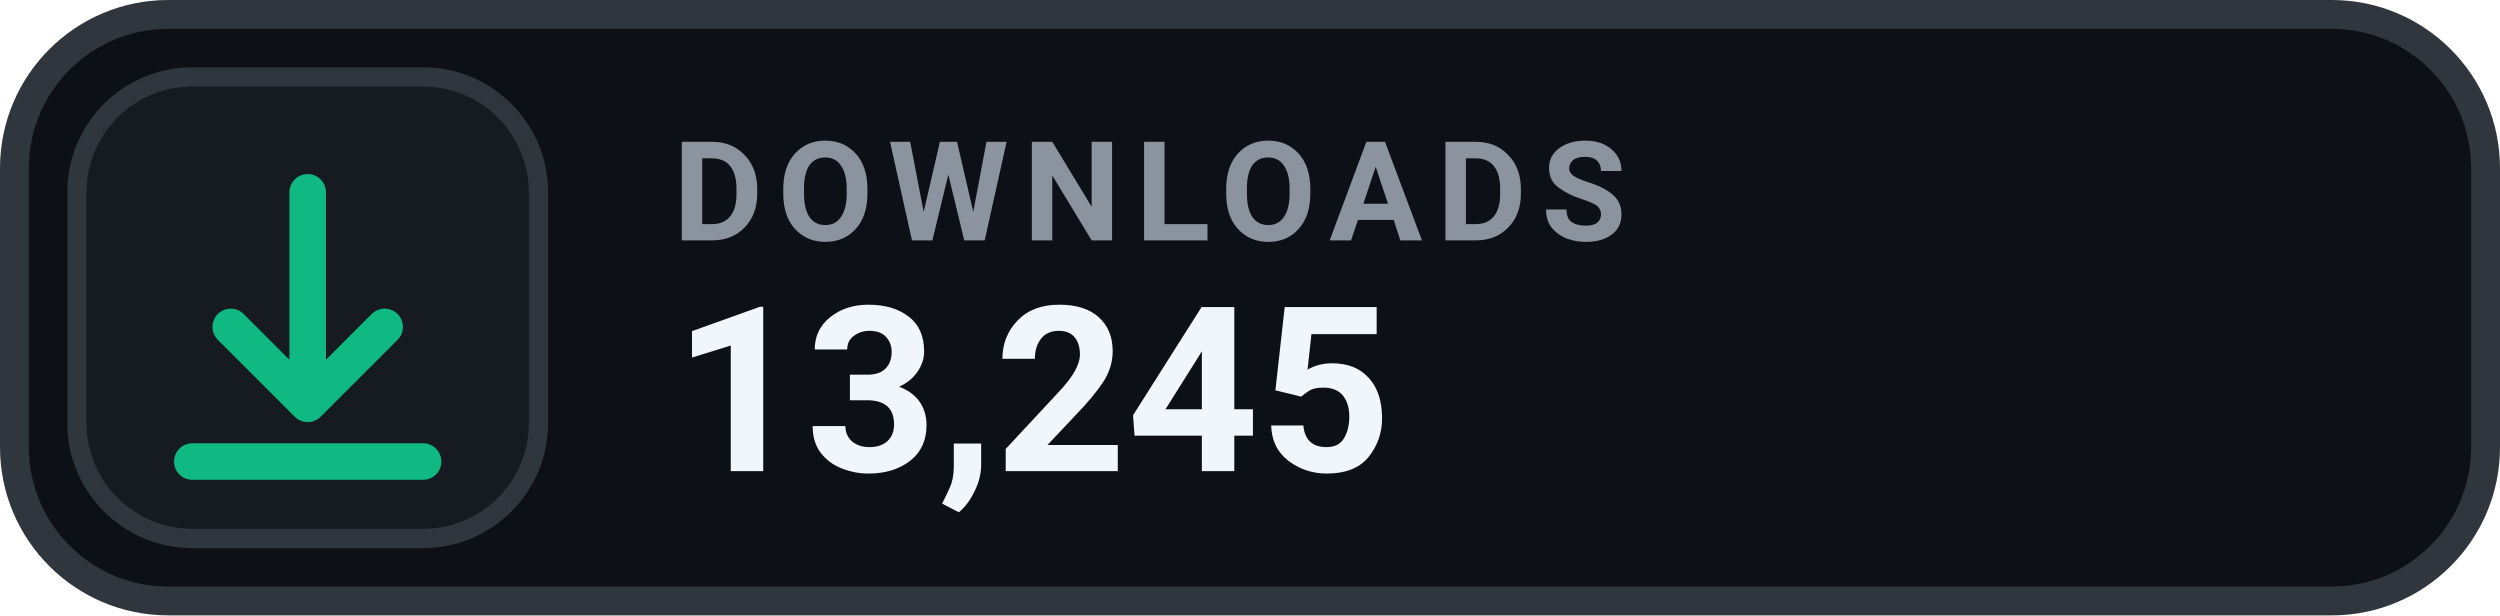
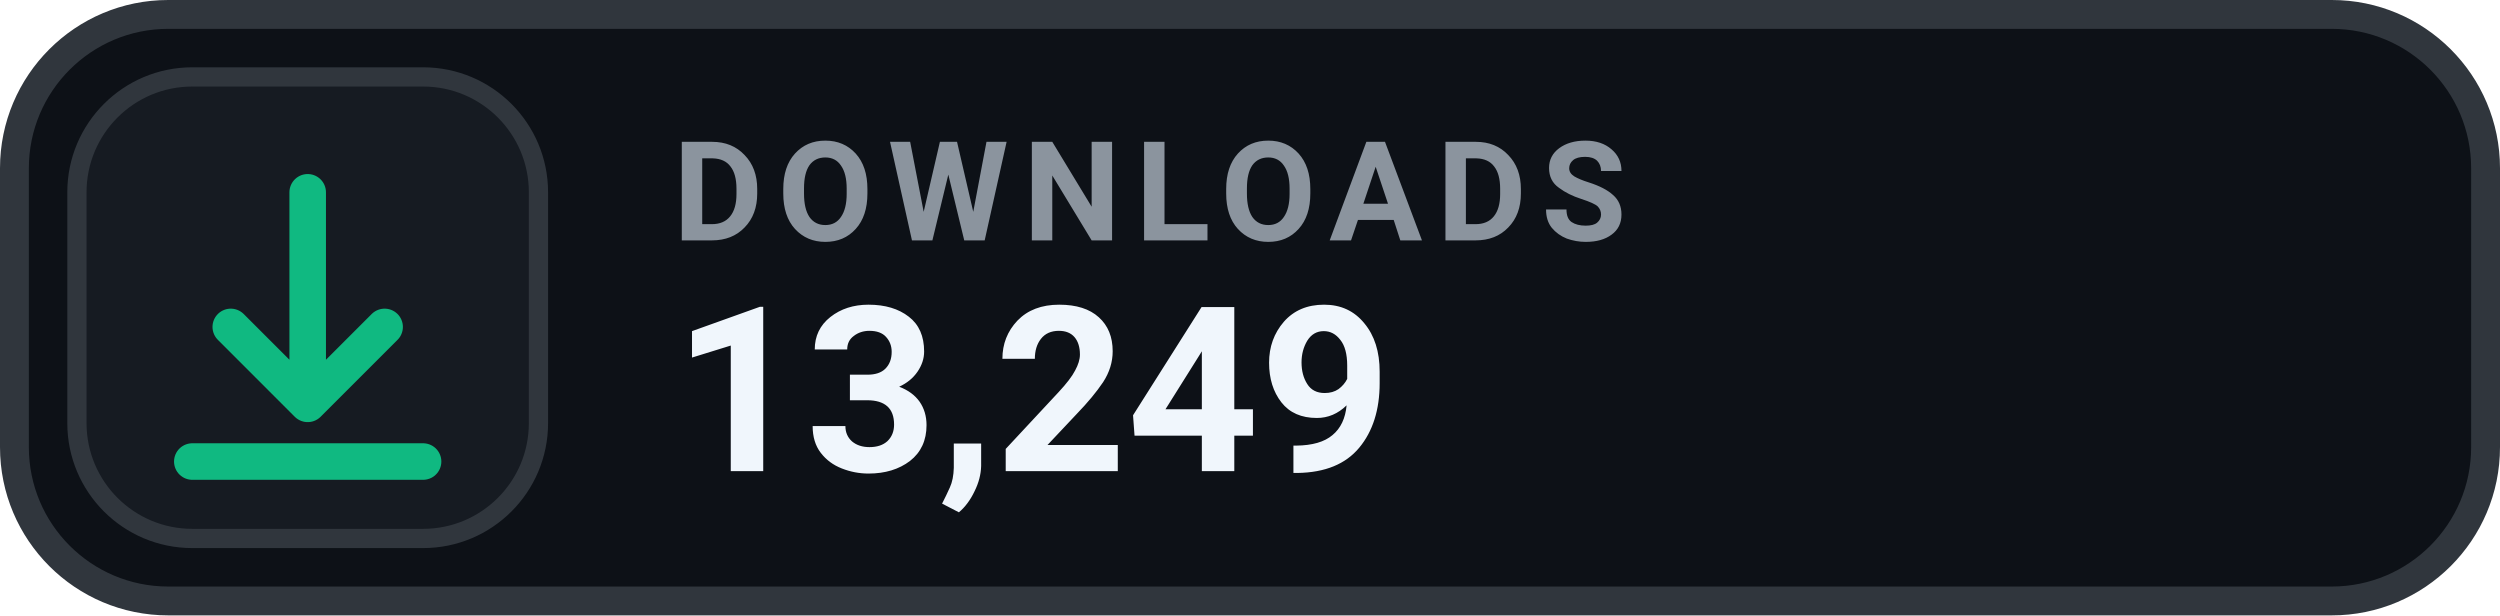
- <svg xmlns="http://www.w3.org/2000/svg" width="130" height="32" viewBox="0 0 130 32" role="img" aria-label="DOWNLOADS 13,245">
+ <svg xmlns="http://www.w3.org/2000/svg" width="130" height="32" viewBox="0 0 130 32" role="img" aria-label="DOWNLOADS 13,249">
  <rect x=".75" y=".75" width="128.5" height="30.5" rx="8" fill="#0D1117" stroke="#30363D" stroke-width="1.5" />
  <rect x="4" y="4" width="24" height="24" rx="6" fill="#161B22" stroke="#30363D" stroke-width="1" />
  <g transform="translate(16 16)" style="color:#10B981;">
    <path d="M0 -6 v11 m0 0 l4 -4 m-4 4 l-4 -4 M-6 8 h12" fill="none" stroke="currentColor" stroke-width="1.9" stroke-linecap="round" stroke-linejoin="round" />
  </g>
  <text x="35" y="12.5" fill="#8B949E" font-family="-apple-system,BlinkMacSystemFont,'Segoe UI',Roboto,Helvetica,Arial,sans-serif" font-size="7.2" font-weight="700" letter-spacing=".75">DOWNLOADS</text>
-   <text x="35" y="24.5" fill="#F0F6FC" font-family="-apple-system,BlinkMacSystemFont,'Segoe UI',Roboto,Helvetica,Arial,sans-serif" font-size="12" font-weight="700">13,245</text>
+   <text x="35" y="24.5" fill="#F0F6FC" font-family="-apple-system,BlinkMacSystemFont,'Segoe UI',Roboto,Helvetica,Arial,sans-serif" font-size="12" font-weight="700">13,249</text>
</svg>
